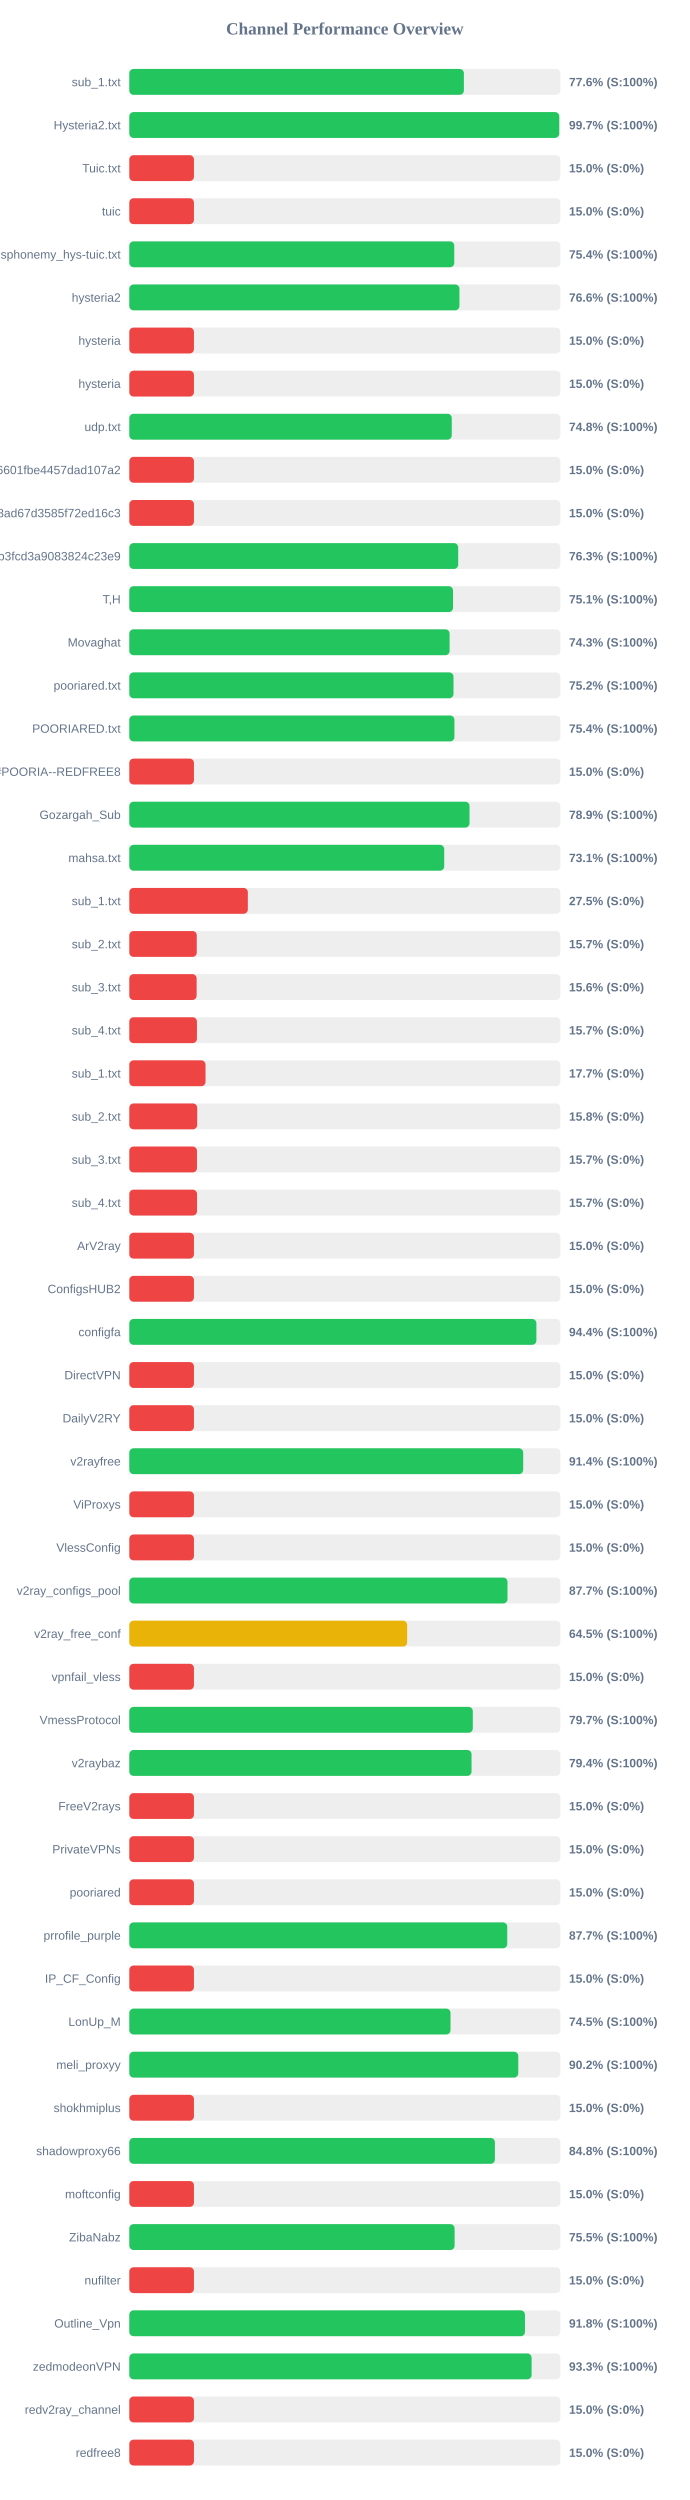
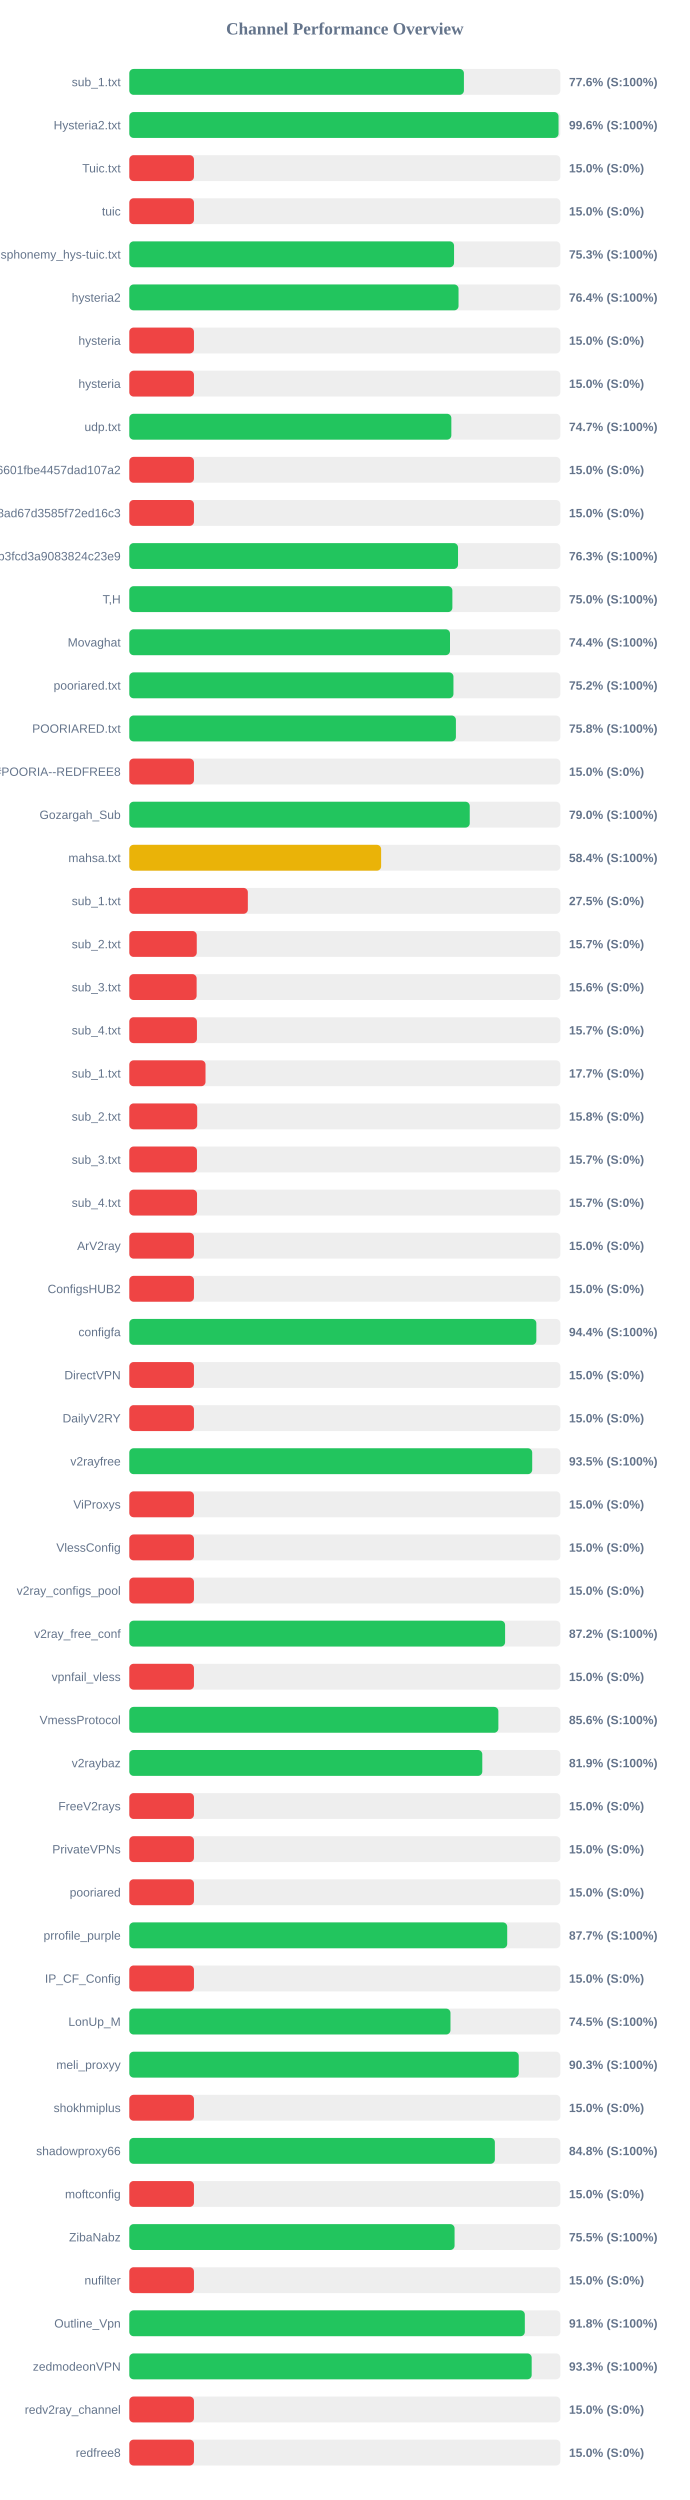
<svg xmlns="http://www.w3.org/2000/svg" width="800" height="2900" version="1.1">
  <style>
        .row { font: 14px Arial; fill: #64748b; }
        .score { font: bold 14px Arial; fill: #64748b; }
    </style>
  <text x="400" y="40" text-anchor="middle" font-size="20px" font-weight="bold" fill="#64748b">Channel Performance Overview</text>
  <rect x="150" y="80" width="500" height="30" fill="#eee" rx="5" />
-   <rect x="150" y="80" width="388.1" height="30" fill="#22c55e" rx="5" />
+   <rect x="150" y="80" width="388.15" height="30" fill="#22c55e" rx="5" />
  <text x="140" y="100" text-anchor="end" class="row">sub_1.txt</text>
  <text x="660" y="100" text-anchor="start" class="score">77.6% (S:100%)</text>
  <rect x="150" y="130" width="500" height="30" fill="#eee" rx="5" />
-   <rect x="150" y="130" width="498.7" height="30" fill="#22c55e" rx="5" />
+   <rect x="150" y="130" width="497.9" height="30" fill="#22c55e" rx="5" />
  <text x="140" y="150" text-anchor="end" class="row">Hysteria2.txt</text>
-   <text x="660" y="150" text-anchor="start" class="score">99.7% (S:100%)</text>
+   <text x="660" y="150" text-anchor="start" class="score">99.6% (S:100%)</text>
  <rect x="150" y="180" width="500" height="30" fill="#eee" rx="5" />
  <rect x="150" y="180" width="75.0" height="30" fill="#ef4444" rx="5" />
  <text x="140" y="200" text-anchor="end" class="row">Tuic.txt</text>
  <text x="660" y="200" text-anchor="start" class="score">15.0% (S:0%)</text>
  <rect x="150" y="230" width="500" height="30" fill="#eee" rx="5" />
  <rect x="150" y="230" width="75.0" height="30" fill="#ef4444" rx="5" />
  <text x="140" y="250" text-anchor="end" class="row">tuic</text>
  <text x="660" y="250" text-anchor="start" class="score">15.0% (S:0%)</text>
  <rect x="150" y="280" width="500" height="30" fill="#eee" rx="5" />
-   <rect x="150" y="280" width="376.95" height="30" fill="#22c55e" rx="5" />
+   <rect x="150" y="280" width="376.7" height="30" fill="#22c55e" rx="5" />
  <text x="140" y="300" text-anchor="end" class="row">ndsphonemy_hys-tuic.txt</text>
-   <text x="660" y="300" text-anchor="start" class="score">75.4% (S:100%)</text>
+   <text x="660" y="300" text-anchor="start" class="score">75.3% (S:100%)</text>
  <rect x="150" y="330" width="500" height="30" fill="#eee" rx="5" />
-   <rect x="150" y="330" width="382.95" height="30" fill="#22c55e" rx="5" />
+   <rect x="150" y="330" width="381.9" height="30" fill="#22c55e" rx="5" />
  <text x="140" y="350" text-anchor="end" class="row">hysteria2</text>
-   <text x="660" y="350" text-anchor="start" class="score">76.6% (S:100%)</text>
+   <text x="660" y="350" text-anchor="start" class="score">76.4% (S:100%)</text>
  <rect x="150" y="380" width="500" height="30" fill="#eee" rx="5" />
  <rect x="150" y="380" width="75.0" height="30" fill="#ef4444" rx="5" />
  <text x="140" y="400" text-anchor="end" class="row">hysteria</text>
  <text x="660" y="400" text-anchor="start" class="score">15.0% (S:0%)</text>
  <rect x="150" y="430" width="500" height="30" fill="#eee" rx="5" />
  <rect x="150" y="430" width="75.0" height="30" fill="#ef4444" rx="5" />
  <text x="140" y="450" text-anchor="end" class="row">hysteria</text>
  <text x="660" y="450" text-anchor="start" class="score">15.0% (S:0%)</text>
  <rect x="150" y="480" width="500" height="30" fill="#eee" rx="5" />
-   <rect x="150" y="480" width="374.05" height="30" fill="#22c55e" rx="5" />
+   <rect x="150" y="480" width="373.55" height="30" fill="#22c55e" rx="5" />
  <text x="140" y="500" text-anchor="end" class="row">udp.txt</text>
-   <text x="660" y="500" text-anchor="start" class="score">74.8% (S:100%)</text>
+   <text x="660" y="500" text-anchor="start" class="score">74.7% (S:100%)</text>
  <rect x="150" y="530" width="500" height="30" fill="#eee" rx="5" />
  <rect x="150" y="530" width="75.0" height="30" fill="#ef4444" rx="5" />
  <text x="140" y="550" text-anchor="end" class="row">6ca22ad3b96aa6601fbe4457dad107a2</text>
  <text x="660" y="550" text-anchor="start" class="score">15.0% (S:0%)</text>
  <rect x="150" y="580" width="500" height="30" fill="#eee" rx="5" />
  <rect x="150" y="580" width="75.0" height="30" fill="#ef4444" rx="5" />
  <text x="140" y="600" text-anchor="end" class="row">d2ddf60933dd08ad67d3585f72ed16c3</text>
  <text x="660" y="600" text-anchor="start" class="score">15.0% (S:0%)</text>
  <rect x="150" y="630" width="500" height="30" fill="#eee" rx="5" />
-   <rect x="150" y="630" width="381.5" height="30" fill="#22c55e" rx="5" />
+   <rect x="150" y="630" width="381.3" height="30" fill="#22c55e" rx="5" />
  <text x="140" y="650" text-anchor="end" class="row">subscribe?token=8bc38a0c131e9b3fcd3a9083824c23e9</text>
  <text x="660" y="650" text-anchor="start" class="score">76.3% (S:100%)</text>
  <rect x="150" y="680" width="500" height="30" fill="#eee" rx="5" />
-   <rect x="150" y="680" width="375.5" height="30" fill="#22c55e" rx="5" />
+   <rect x="150" y="680" width="374.75" height="30" fill="#22c55e" rx="5" />
  <text x="140" y="700" text-anchor="end" class="row">T,H</text>
-   <text x="660" y="700" text-anchor="start" class="score">75.1% (S:100%)</text>
+   <text x="660" y="700" text-anchor="start" class="score">75.0% (S:100%)</text>
  <rect x="150" y="730" width="500" height="30" fill="#eee" rx="5" />
-   <rect x="150" y="730" width="371.55" height="30" fill="#22c55e" rx="5" />
+   <rect x="150" y="730" width="372.0" height="30" fill="#22c55e" rx="5" />
  <text x="140" y="750" text-anchor="end" class="row">Movaghat</text>
-   <text x="660" y="750" text-anchor="start" class="score">74.3% (S:100%)</text>
+   <text x="660" y="750" text-anchor="start" class="score">74.4% (S:100%)</text>
  <rect x="150" y="780" width="500" height="30" fill="#eee" rx="5" />
-   <rect x="150" y="780" width="376.05" height="30" fill="#22c55e" rx="5" />
+   <rect x="150" y="780" width="376.0" height="30" fill="#22c55e" rx="5" />
  <text x="140" y="800" text-anchor="end" class="row">pooriared.txt</text>
  <text x="660" y="800" text-anchor="start" class="score">75.2% (S:100%)</text>
  <rect x="150" y="830" width="500" height="30" fill="#eee" rx="5" />
-   <rect x="150" y="830" width="377.15" height="30" fill="#22c55e" rx="5" />
+   <rect x="150" y="830" width="378.85" height="30" fill="#22c55e" rx="5" />
  <text x="140" y="850" text-anchor="end" class="row">POORIARED.txt</text>
-   <text x="660" y="850" text-anchor="start" class="score">75.4% (S:100%)</text>
+   <text x="660" y="850" text-anchor="start" class="score">75.8% (S:100%)</text>
  <rect x="150" y="880" width="500" height="30" fill="#eee" rx="5" />
  <rect x="150" y="880" width="75.0" height="30" fill="#ef4444" rx="5" />
  <text x="140" y="900" text-anchor="end" class="row">POORIA--REDFREE8.txt#POORIA--REDFREE8</text>
  <text x="660" y="900" text-anchor="start" class="score">15.0% (S:0%)</text>
  <rect x="150" y="930" width="500" height="30" fill="#eee" rx="5" />
-   <rect x="150" y="930" width="394.65" height="30" fill="#22c55e" rx="5" />
+   <rect x="150" y="930" width="394.9" height="30" fill="#22c55e" rx="5" />
  <text x="140" y="950" text-anchor="end" class="row">Gozargah_Sub</text>
-   <text x="660" y="950" text-anchor="start" class="score">78.9% (S:100%)</text>
+   <text x="660" y="950" text-anchor="start" class="score">79.0% (S:100%)</text>
  <rect x="150" y="980" width="500" height="30" fill="#eee" rx="5" />
-   <rect x="150" y="980" width="365.3" height="30" fill="#22c55e" rx="5" />
+   <rect x="150" y="980" width="292.1" height="30" fill="#eab308" rx="5" />
  <text x="140" y="1000" text-anchor="end" class="row">mahsa.txt</text>
-   <text x="660" y="1000" text-anchor="start" class="score">73.1% (S:100%)</text>
+   <text x="660" y="1000" text-anchor="start" class="score">58.4% (S:100%)</text>
  <rect x="150" y="1030" width="500" height="30" fill="#eee" rx="5" />
  <rect x="150" y="1030" width="137.5" height="30" fill="#ef4444" rx="5" />
  <text x="140" y="1050" text-anchor="end" class="row">sub_1.txt</text>
  <text x="660" y="1050" text-anchor="start" class="score">27.5% (S:0%)</text>
  <rect x="150" y="1080" width="500" height="30" fill="#eee" rx="5" />
  <rect x="150" y="1080" width="78.25" height="30" fill="#ef4444" rx="5" />
  <text x="140" y="1100" text-anchor="end" class="row">sub_2.txt</text>
  <text x="660" y="1100" text-anchor="start" class="score">15.7% (S:0%)</text>
  <rect x="150" y="1130" width="500" height="30" fill="#eee" rx="5" />
  <rect x="150" y="1130" width="78.1" height="30" fill="#ef4444" rx="5" />
  <text x="140" y="1150" text-anchor="end" class="row">sub_3.txt</text>
  <text x="660" y="1150" text-anchor="start" class="score">15.6% (S:0%)</text>
  <rect x="150" y="1180" width="500" height="30" fill="#eee" rx="5" />
  <rect x="150" y="1180" width="78.45" height="30" fill="#ef4444" rx="5" />
  <text x="140" y="1200" text-anchor="end" class="row">sub_4.txt</text>
  <text x="660" y="1200" text-anchor="start" class="score">15.7% (S:0%)</text>
  <rect x="150" y="1230" width="500" height="30" fill="#eee" rx="5" />
  <rect x="150" y="1230" width="88.4" height="30" fill="#ef4444" rx="5" />
  <text x="140" y="1250" text-anchor="end" class="row">sub_1.txt</text>
  <text x="660" y="1250" text-anchor="start" class="score">17.7% (S:0%)</text>
  <rect x="150" y="1280" width="500" height="30" fill="#eee" rx="5" />
  <rect x="150" y="1280" width="78.75" height="30" fill="#ef4444" rx="5" />
  <text x="140" y="1300" text-anchor="end" class="row">sub_2.txt</text>
  <text x="660" y="1300" text-anchor="start" class="score">15.8% (S:0%)</text>
  <rect x="150" y="1330" width="500" height="30" fill="#eee" rx="5" />
  <rect x="150" y="1330" width="78.5" height="30" fill="#ef4444" rx="5" />
  <text x="140" y="1350" text-anchor="end" class="row">sub_3.txt</text>
  <text x="660" y="1350" text-anchor="start" class="score">15.7% (S:0%)</text>
  <rect x="150" y="1380" width="500" height="30" fill="#eee" rx="5" />
  <rect x="150" y="1380" width="78.55" height="30" fill="#ef4444" rx="5" />
  <text x="140" y="1400" text-anchor="end" class="row">sub_4.txt</text>
  <text x="660" y="1400" text-anchor="start" class="score">15.7% (S:0%)</text>
  <rect x="150" y="1430" width="500" height="30" fill="#eee" rx="5" />
  <rect x="150" y="1430" width="75.0" height="30" fill="#ef4444" rx="5" />
  <text x="140" y="1450" text-anchor="end" class="row">ArV2ray</text>
  <text x="660" y="1450" text-anchor="start" class="score">15.0% (S:0%)</text>
  <rect x="150" y="1480" width="500" height="30" fill="#eee" rx="5" />
  <rect x="150" y="1480" width="75.0" height="30" fill="#ef4444" rx="5" />
  <text x="140" y="1500" text-anchor="end" class="row">ConfigsHUB2</text>
  <text x="660" y="1500" text-anchor="start" class="score">15.0% (S:0%)</text>
  <rect x="150" y="1530" width="500" height="30" fill="#eee" rx="5" />
-   <rect x="150" y="1530" width="472.2" height="30" fill="#22c55e" rx="5" />
+   <rect x="150" y="1530" width="472.15" height="30" fill="#22c55e" rx="5" />
  <text x="140" y="1550" text-anchor="end" class="row">configfa</text>
  <text x="660" y="1550" text-anchor="start" class="score">94.4% (S:100%)</text>
  <rect x="150" y="1580" width="500" height="30" fill="#eee" rx="5" />
  <rect x="150" y="1580" width="75.0" height="30" fill="#ef4444" rx="5" />
  <text x="140" y="1600" text-anchor="end" class="row">DirectVPN</text>
  <text x="660" y="1600" text-anchor="start" class="score">15.0% (S:0%)</text>
  <rect x="150" y="1630" width="500" height="30" fill="#eee" rx="5" />
  <rect x="150" y="1630" width="75.0" height="30" fill="#ef4444" rx="5" />
  <text x="140" y="1650" text-anchor="end" class="row">DailyV2RY</text>
  <text x="660" y="1650" text-anchor="start" class="score">15.0% (S:0%)</text>
  <rect x="150" y="1680" width="500" height="30" fill="#eee" rx="5" />
-   <rect x="150" y="1680" width="456.9" height="30" fill="#22c55e" rx="5" />
+   <rect x="150" y="1680" width="467.35" height="30" fill="#22c55e" rx="5" />
  <text x="140" y="1700" text-anchor="end" class="row">v2rayfree</text>
-   <text x="660" y="1700" text-anchor="start" class="score">91.4% (S:100%)</text>
+   <text x="660" y="1700" text-anchor="start" class="score">93.5% (S:100%)</text>
  <rect x="150" y="1730" width="500" height="30" fill="#eee" rx="5" />
  <rect x="150" y="1730" width="75.0" height="30" fill="#ef4444" rx="5" />
  <text x="140" y="1750" text-anchor="end" class="row">ViProxys</text>
  <text x="660" y="1750" text-anchor="start" class="score">15.0% (S:0%)</text>
  <rect x="150" y="1780" width="500" height="30" fill="#eee" rx="5" />
  <rect x="150" y="1780" width="75.0" height="30" fill="#ef4444" rx="5" />
  <text x="140" y="1800" text-anchor="end" class="row">VlessConfig</text>
  <text x="660" y="1800" text-anchor="start" class="score">15.0% (S:0%)</text>
  <rect x="150" y="1830" width="500" height="30" fill="#eee" rx="5" />
-   <rect x="150" y="1830" width="438.7" height="30" fill="#22c55e" rx="5" />
+   <rect x="150" y="1830" width="75.0" height="30" fill="#ef4444" rx="5" />
  <text x="140" y="1850" text-anchor="end" class="row">v2ray_configs_pool</text>
-   <text x="660" y="1850" text-anchor="start" class="score">87.7% (S:100%)</text>
+   <text x="660" y="1850" text-anchor="start" class="score">15.0% (S:0%)</text>
  <rect x="150" y="1880" width="500" height="30" fill="#eee" rx="5" />
-   <rect x="150" y="1880" width="322.3" height="30" fill="#eab308" rx="5" />
+   <rect x="150" y="1880" width="435.9" height="30" fill="#22c55e" rx="5" />
  <text x="140" y="1900" text-anchor="end" class="row">v2ray_free_conf</text>
-   <text x="660" y="1900" text-anchor="start" class="score">64.5% (S:100%)</text>
+   <text x="660" y="1900" text-anchor="start" class="score">87.2% (S:100%)</text>
  <rect x="150" y="1930" width="500" height="30" fill="#eee" rx="5" />
  <rect x="150" y="1930" width="75.0" height="30" fill="#ef4444" rx="5" />
  <text x="140" y="1950" text-anchor="end" class="row">vpnfail_vless</text>
  <text x="660" y="1950" text-anchor="start" class="score">15.0% (S:0%)</text>
  <rect x="150" y="1980" width="500" height="30" fill="#eee" rx="5" />
-   <rect x="150" y="1980" width="398.45" height="30" fill="#22c55e" rx="5" />
+   <rect x="150" y="1980" width="428.1" height="30" fill="#22c55e" rx="5" />
  <text x="140" y="2000" text-anchor="end" class="row">VmessProtocol</text>
-   <text x="660" y="2000" text-anchor="start" class="score">79.7% (S:100%)</text>
+   <text x="660" y="2000" text-anchor="start" class="score">85.6% (S:100%)</text>
  <rect x="150" y="2030" width="500" height="30" fill="#eee" rx="5" />
-   <rect x="150" y="2030" width="397.0" height="30" fill="#22c55e" rx="5" />
+   <rect x="150" y="2030" width="409.45" height="30" fill="#22c55e" rx="5" />
  <text x="140" y="2050" text-anchor="end" class="row">v2raybaz</text>
-   <text x="660" y="2050" text-anchor="start" class="score">79.4% (S:100%)</text>
+   <text x="660" y="2050" text-anchor="start" class="score">81.9% (S:100%)</text>
  <rect x="150" y="2080" width="500" height="30" fill="#eee" rx="5" />
  <rect x="150" y="2080" width="75.0" height="30" fill="#ef4444" rx="5" />
  <text x="140" y="2100" text-anchor="end" class="row">FreeV2rays</text>
  <text x="660" y="2100" text-anchor="start" class="score">15.0% (S:0%)</text>
  <rect x="150" y="2130" width="500" height="30" fill="#eee" rx="5" />
  <rect x="150" y="2130" width="75.0" height="30" fill="#ef4444" rx="5" />
  <text x="140" y="2150" text-anchor="end" class="row">PrivateVPNs</text>
  <text x="660" y="2150" text-anchor="start" class="score">15.0% (S:0%)</text>
  <rect x="150" y="2180" width="500" height="30" fill="#eee" rx="5" />
  <rect x="150" y="2180" width="75.0" height="30" fill="#ef4444" rx="5" />
  <text x="140" y="2200" text-anchor="end" class="row">pooriared</text>
  <text x="660" y="2200" text-anchor="start" class="score">15.0% (S:0%)</text>
  <rect x="150" y="2230" width="500" height="30" fill="#eee" rx="5" />
-   <rect x="150" y="2230" width="438.4" height="30" fill="#22c55e" rx="5" />
+   <rect x="150" y="2230" width="438.35" height="30" fill="#22c55e" rx="5" />
  <text x="140" y="2250" text-anchor="end" class="row">prrofile_purple</text>
  <text x="660" y="2250" text-anchor="start" class="score">87.7% (S:100%)</text>
  <rect x="150" y="2280" width="500" height="30" fill="#eee" rx="5" />
  <rect x="150" y="2280" width="75.0" height="30" fill="#ef4444" rx="5" />
  <text x="140" y="2300" text-anchor="end" class="row">IP_CF_Config</text>
  <text x="660" y="2300" text-anchor="start" class="score">15.0% (S:0%)</text>
  <rect x="150" y="2330" width="500" height="30" fill="#eee" rx="5" />
-   <rect x="150" y="2330" width="372.6" height="30" fill="#22c55e" rx="5" />
+   <rect x="150" y="2330" width="372.55" height="30" fill="#22c55e" rx="5" />
  <text x="140" y="2350" text-anchor="end" class="row">LonUp_M</text>
  <text x="660" y="2350" text-anchor="start" class="score">74.5% (S:100%)</text>
  <rect x="150" y="2380" width="500" height="30" fill="#eee" rx="5" />
-   <rect x="150" y="2380" width="451.2" height="30" fill="#22c55e" rx="5" />
+   <rect x="150" y="2380" width="451.75" height="30" fill="#22c55e" rx="5" />
  <text x="140" y="2400" text-anchor="end" class="row">meli_proxyy</text>
-   <text x="660" y="2400" text-anchor="start" class="score">90.2% (S:100%)</text>
+   <text x="660" y="2400" text-anchor="start" class="score">90.3% (S:100%)</text>
  <rect x="150" y="2430" width="500" height="30" fill="#eee" rx="5" />
  <rect x="150" y="2430" width="75.0" height="30" fill="#ef4444" rx="5" />
  <text x="140" y="2450" text-anchor="end" class="row">shokhmiplus</text>
  <text x="660" y="2450" text-anchor="start" class="score">15.0% (S:0%)</text>
  <rect x="150" y="2480" width="500" height="30" fill="#eee" rx="5" />
-   <rect x="150" y="2480" width="424.1" height="30" fill="#22c55e" rx="5" />
+   <rect x="150" y="2480" width="424.05" height="30" fill="#22c55e" rx="5" />
  <text x="140" y="2500" text-anchor="end" class="row">shadowproxy66</text>
  <text x="660" y="2500" text-anchor="start" class="score">84.8% (S:100%)</text>
  <rect x="150" y="2530" width="500" height="30" fill="#eee" rx="5" />
  <rect x="150" y="2530" width="75.0" height="30" fill="#ef4444" rx="5" />
  <text x="140" y="2550" text-anchor="end" class="row">moftconfig</text>
  <text x="660" y="2550" text-anchor="start" class="score">15.0% (S:0%)</text>
  <rect x="150" y="2580" width="500" height="30" fill="#eee" rx="5" />
-   <rect x="150" y="2580" width="377.35" height="30" fill="#22c55e" rx="5" />
+   <rect x="150" y="2580" width="377.3" height="30" fill="#22c55e" rx="5" />
  <text x="140" y="2600" text-anchor="end" class="row">ZibaNabz</text>
  <text x="660" y="2600" text-anchor="start" class="score">75.5% (S:100%)</text>
  <rect x="150" y="2630" width="500" height="30" fill="#eee" rx="5" />
  <rect x="150" y="2630" width="75.0" height="30" fill="#ef4444" rx="5" />
  <text x="140" y="2650" text-anchor="end" class="row">nufilter</text>
  <text x="660" y="2650" text-anchor="start" class="score">15.0% (S:0%)</text>
  <rect x="150" y="2680" width="500" height="30" fill="#eee" rx="5" />
-   <rect x="150" y="2680" width="458.95" height="30" fill="#22c55e" rx="5" />
+   <rect x="150" y="2680" width="458.8" height="30" fill="#22c55e" rx="5" />
  <text x="140" y="2700" text-anchor="end" class="row">Outline_Vpn</text>
  <text x="660" y="2700" text-anchor="start" class="score">91.8% (S:100%)</text>
  <rect x="150" y="2730" width="500" height="30" fill="#eee" rx="5" />
-   <rect x="150" y="2730" width="466.65" height="30" fill="#22c55e" rx="5" />
+   <rect x="150" y="2730" width="466.75" height="30" fill="#22c55e" rx="5" />
  <text x="140" y="2750" text-anchor="end" class="row">zedmodeonVPN</text>
  <text x="660" y="2750" text-anchor="start" class="score">93.3% (S:100%)</text>
  <rect x="150" y="2780" width="500" height="30" fill="#eee" rx="5" />
  <rect x="150" y="2780" width="75.0" height="30" fill="#ef4444" rx="5" />
  <text x="140" y="2800" text-anchor="end" class="row">redv2ray_channel</text>
  <text x="660" y="2800" text-anchor="start" class="score">15.0% (S:0%)</text>
  <rect x="150" y="2830" width="500" height="30" fill="#eee" rx="5" />
  <rect x="150" y="2830" width="75.0" height="30" fill="#ef4444" rx="5" />
  <text x="140" y="2850" text-anchor="end" class="row">redfree8</text>
  <text x="660" y="2850" text-anchor="start" class="score">15.0% (S:0%)</text>
</svg>
